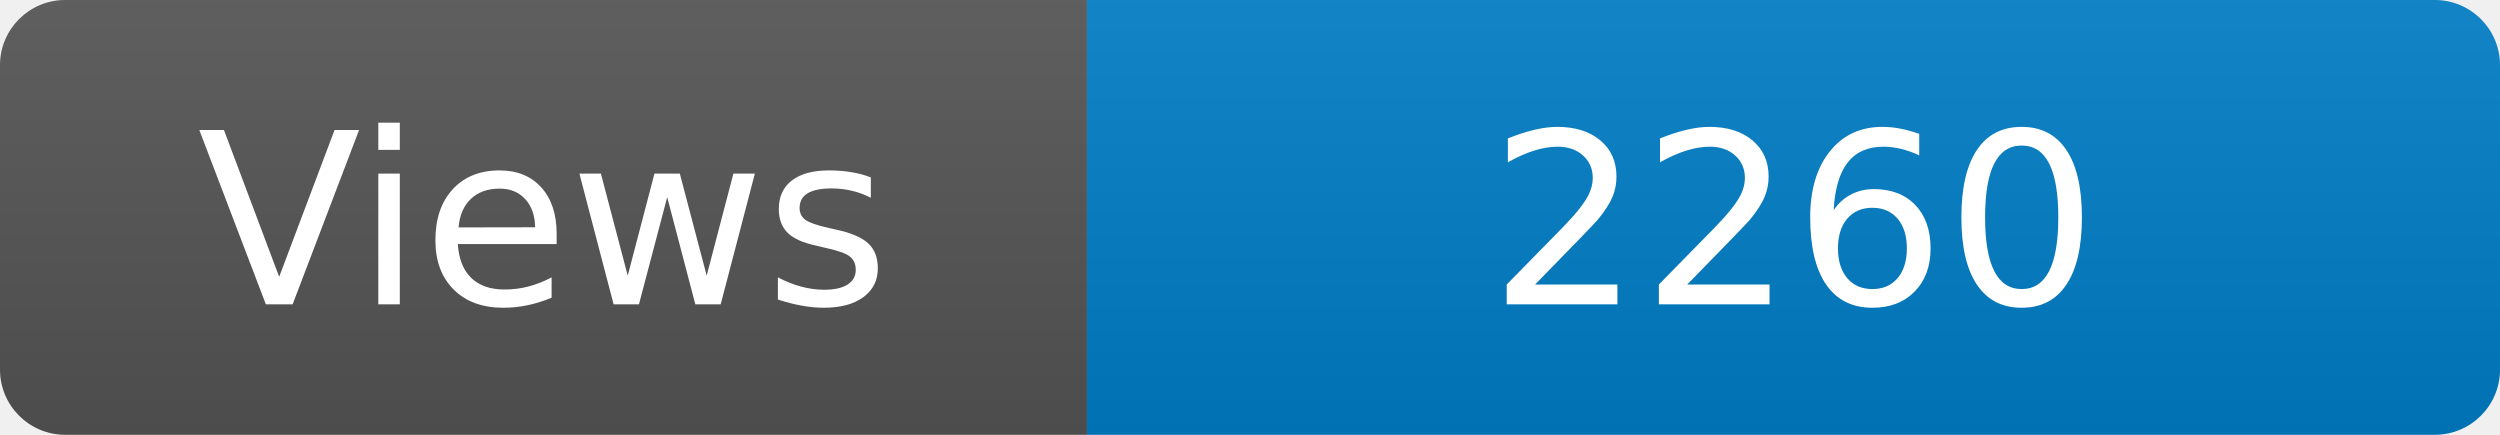
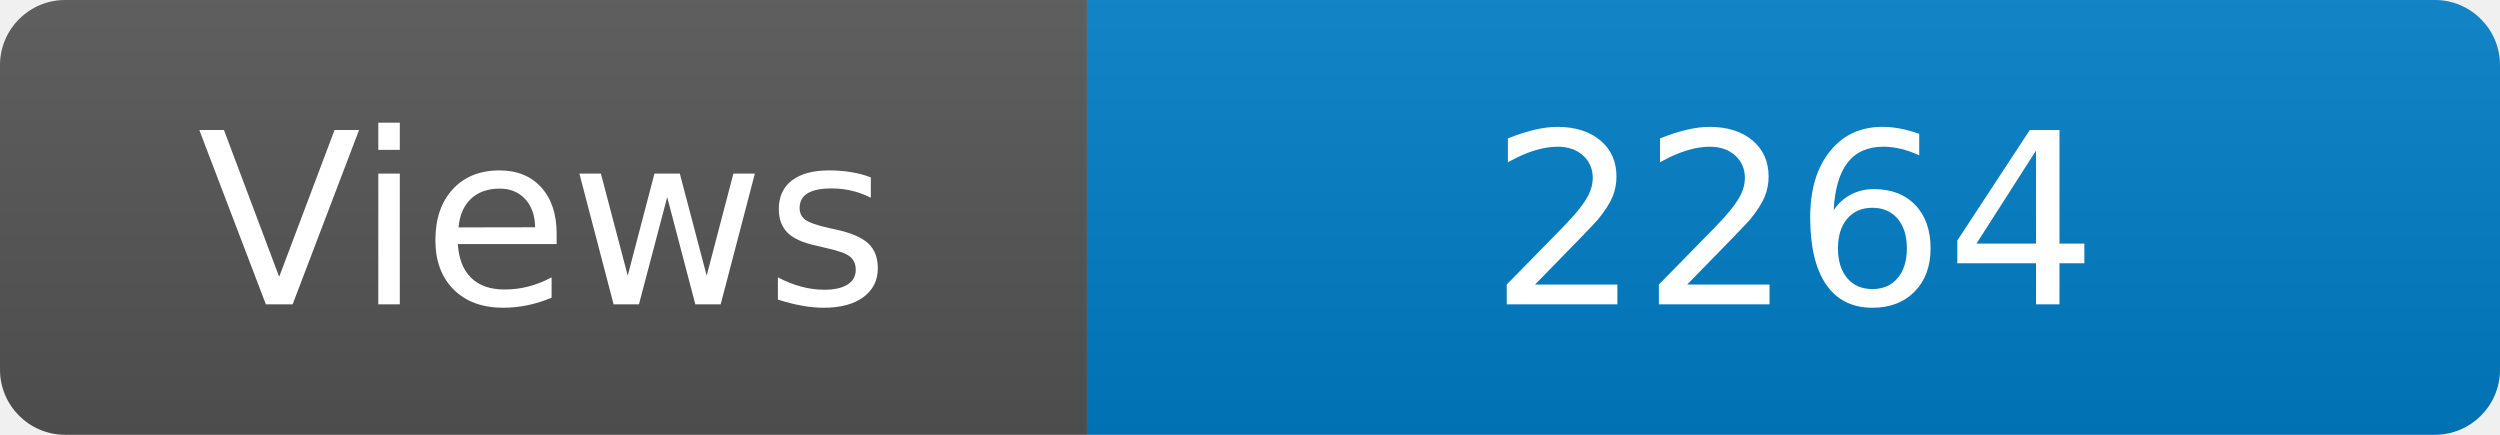
<svg xmlns="http://www.w3.org/2000/svg" width="115" height="20" role="img" aria-label="Maintained?: yes">
  <linearGradient id="s" x2="0" y2="100%">
    <stop offset="0" stop-color="#bbb" stop-opacity=".1" />
    <stop offset="1" stop-opacity=".1" />
  </linearGradient>
  <clipPath id="r">
    <rect width="115" height="20" rx="3" fill="#fff" />
  </clipPath>
  <g clip-path="url(#r)">
    <rect width="50" height="20" fill="#555" />
    <rect x="50" width="160" height="20" fill="#007ec6" />
    <rect width="115" height="20" fill="url(#s)" />
  </g>
  <g fill="#fff" text-anchor="middle" font-family="Verdana,Geneva,DejaVu Sans,sans-serif" font-size="110">
    <text x="250" y="140" transform="scale(.1)" fill="#fff">Views</text>
-     <text x="825" y="140" transform="scale(.1)" fill="#fff">2260</text>
+     <text x="825" y="140" transform="scale(.1)" fill="#fff">2264</text>
  </g>
</svg>
